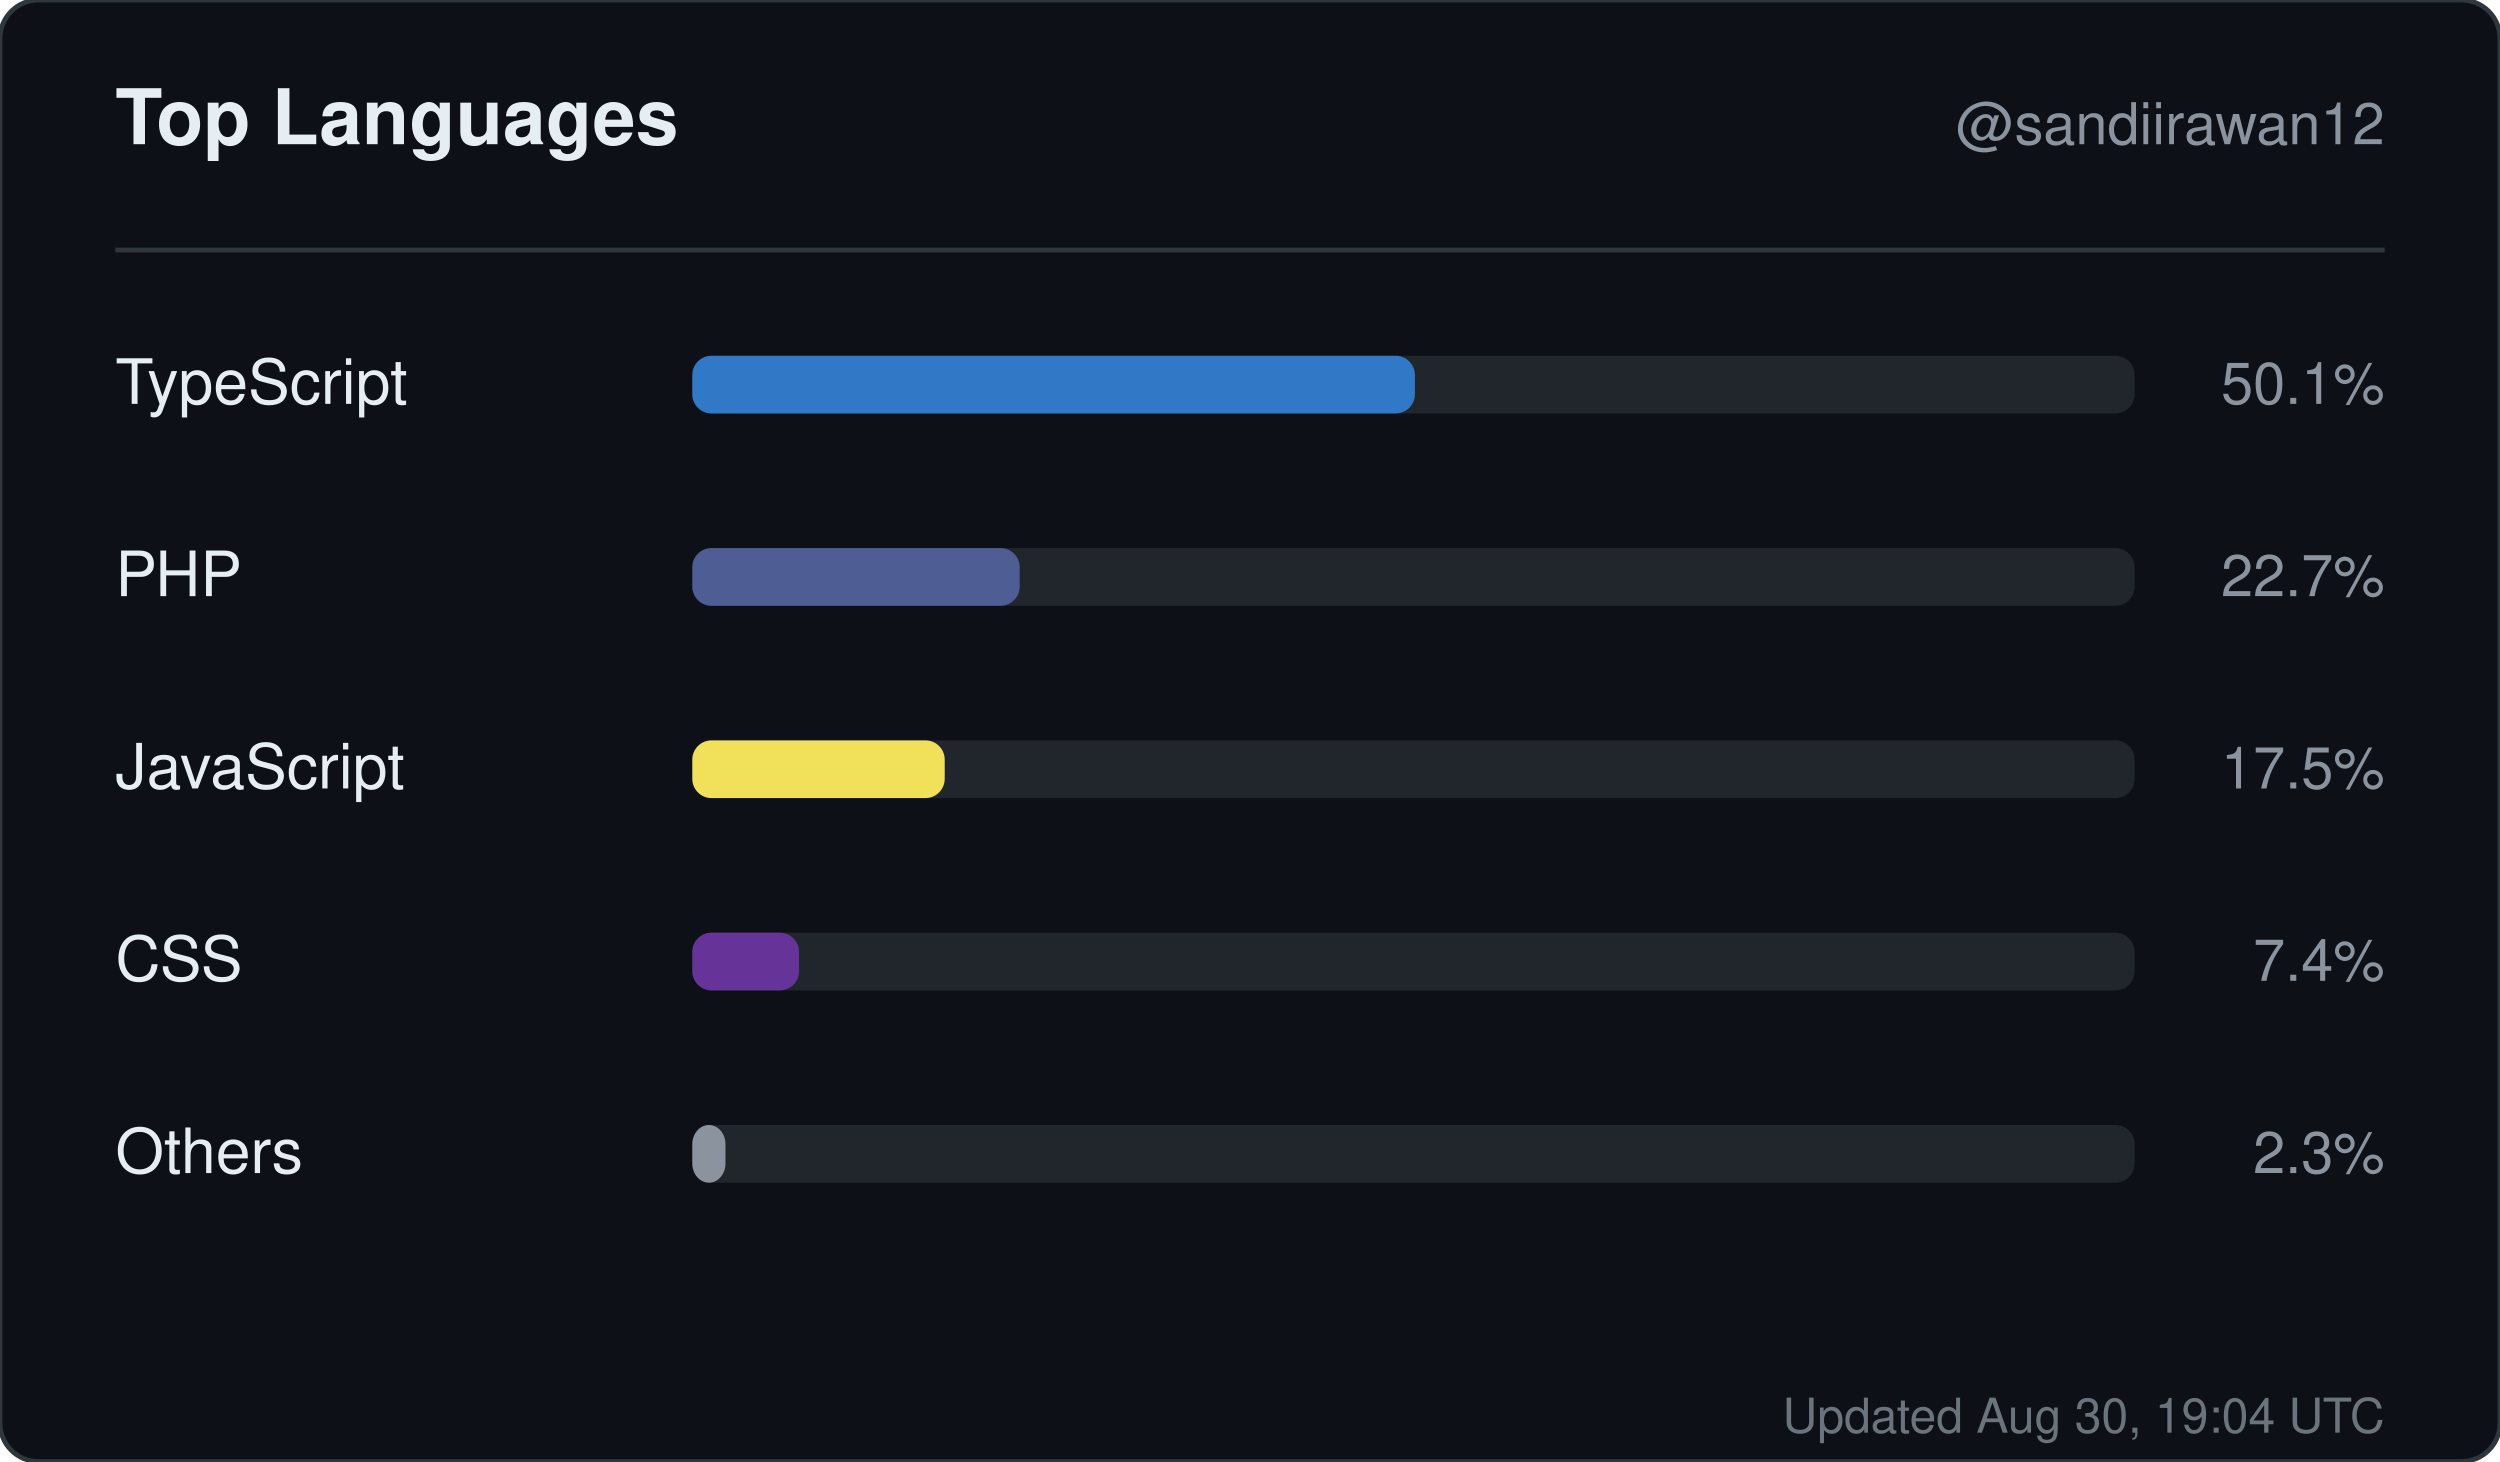
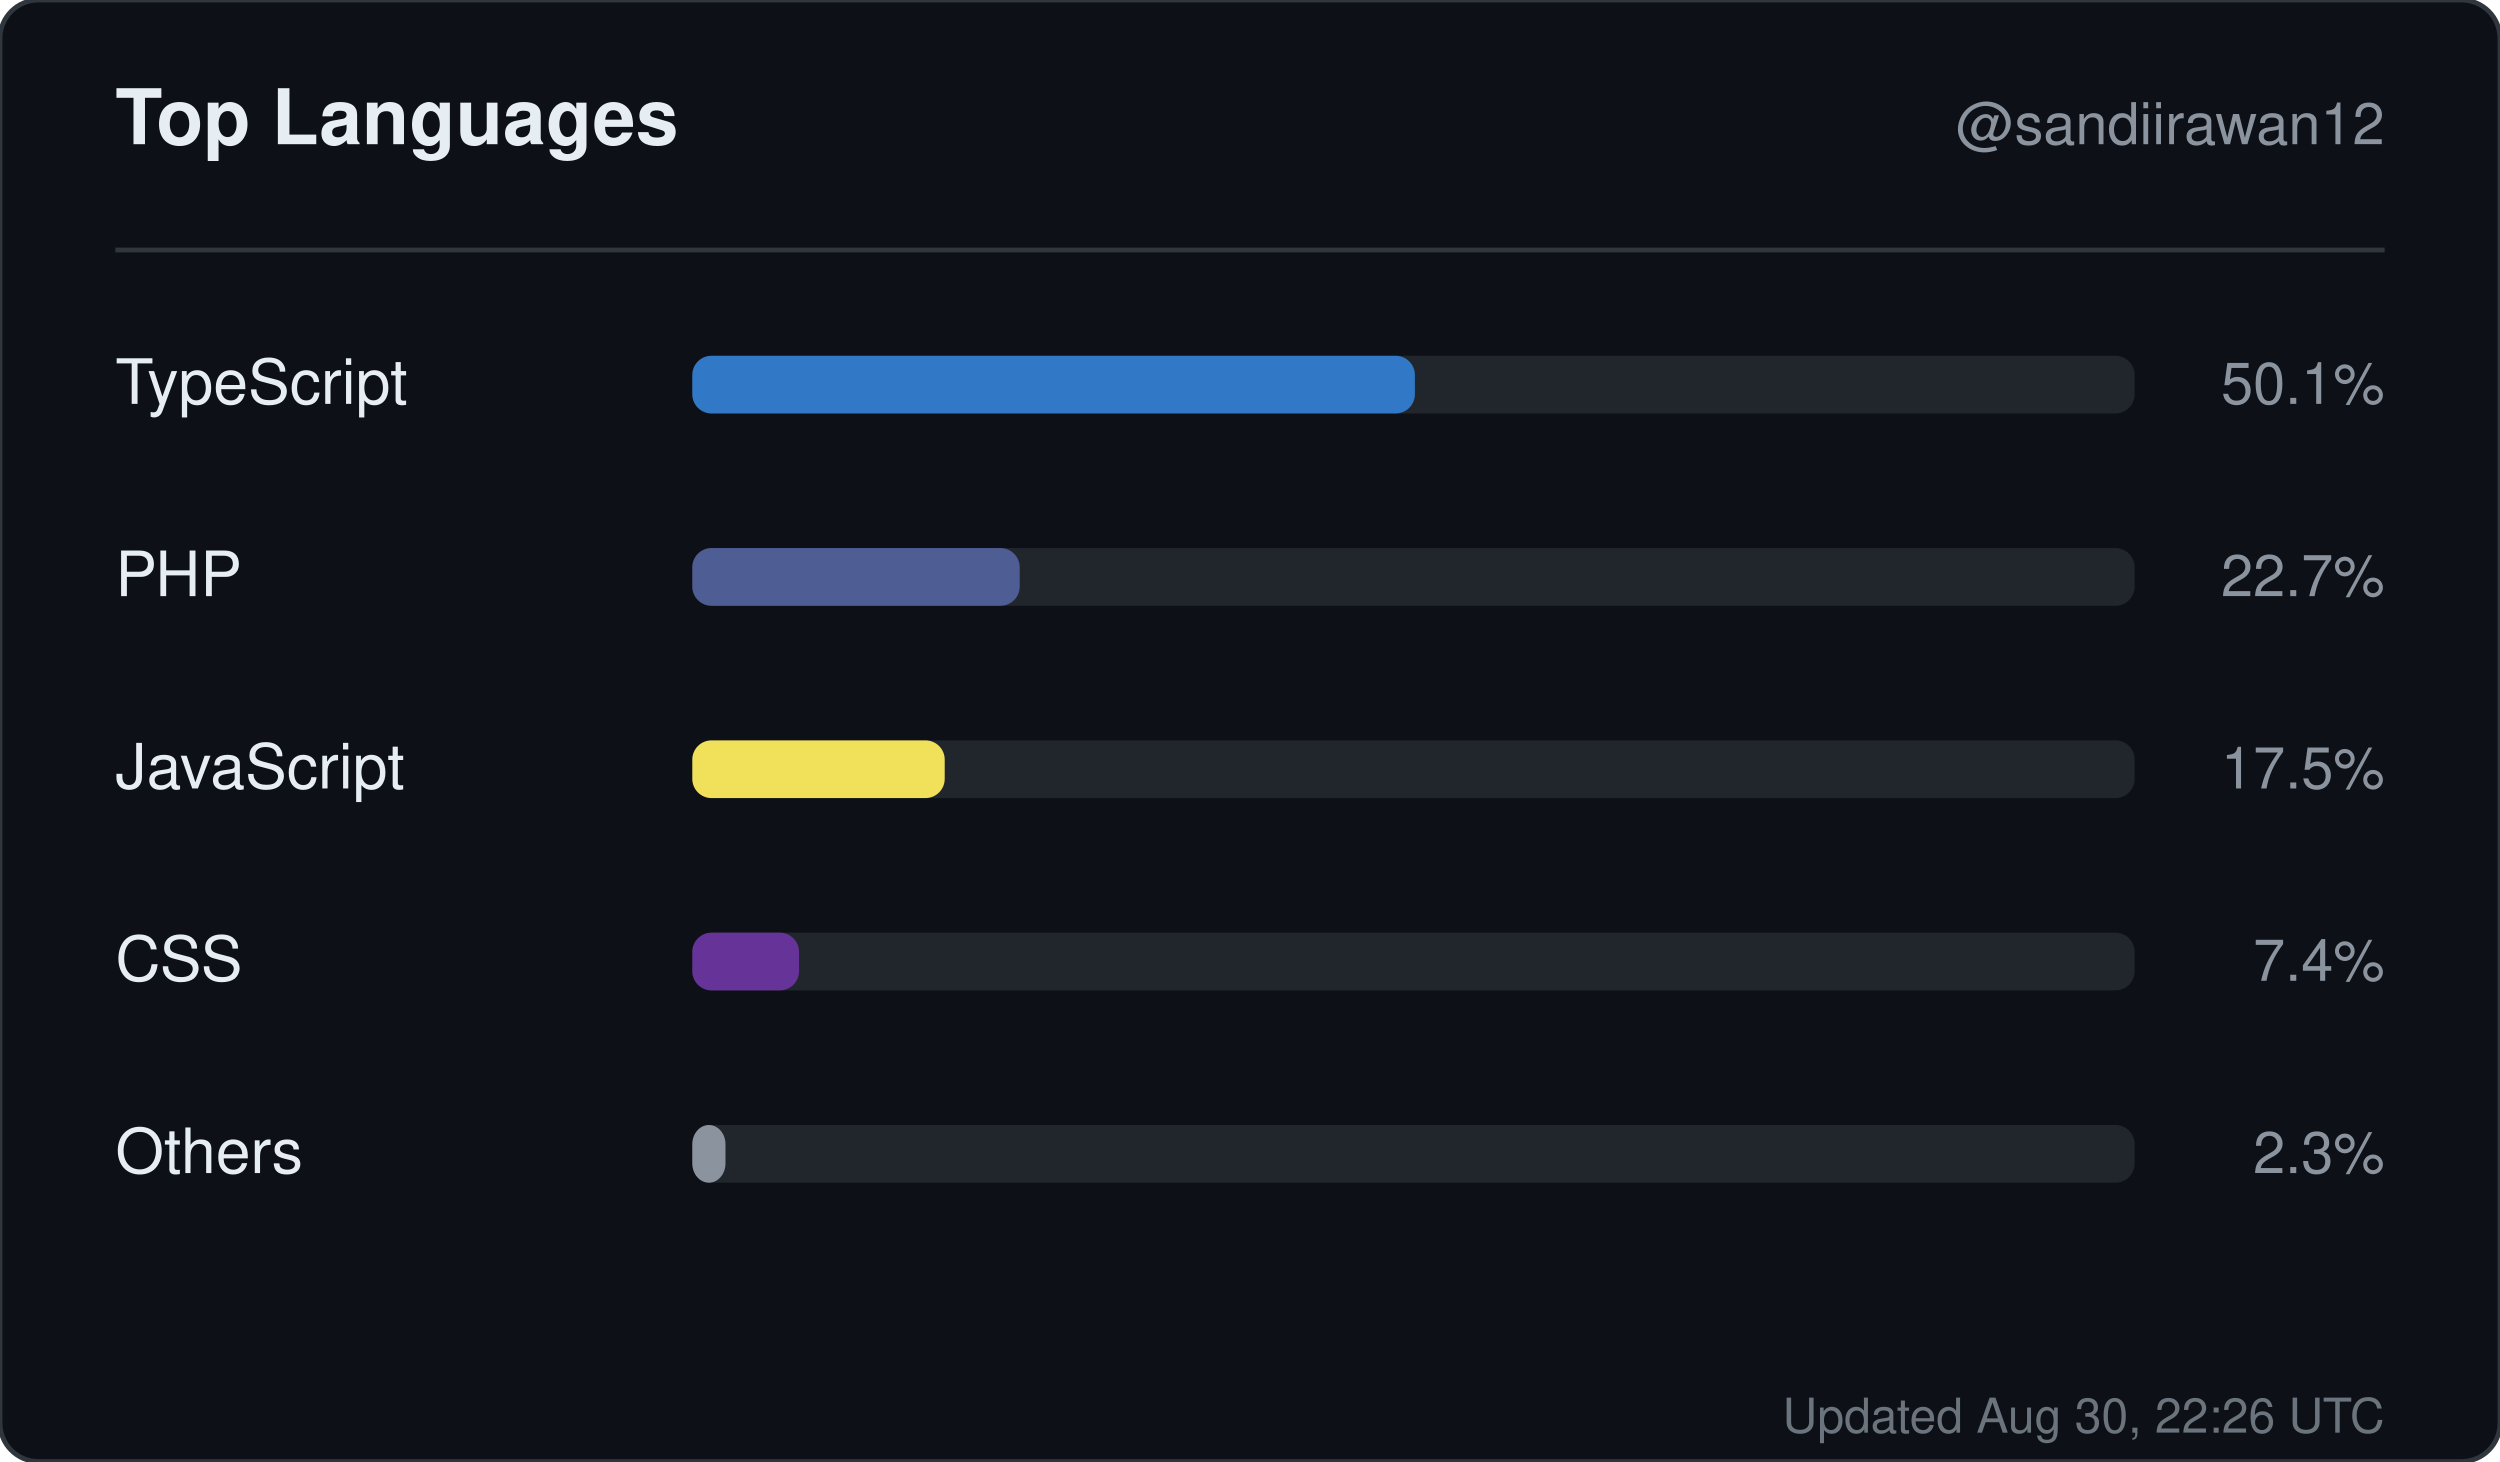
<svg xmlns="http://www.w3.org/2000/svg" width="520" height="304" viewBox="0 0 520 304" role="img" aria-label="Top languages for sandiirawan12">
  <rect width="520" height="304" rx="8" fill="#0d1117" stroke="#30363d" />
  <g font-family="-apple-system, BlinkMacSystemFont, Segoe UI, Helvetica, Arial, sans-serif">
    <text x="24" y="30" fill="#e6edf3" font-size="16" font-weight="700">Top Languages</text>
    <text x="496" y="30" fill="#8b949e" font-size="12" text-anchor="end">@sandiirawan12</text>
    <line x1="24" y1="52" x2="496" y2="52" stroke="#30363d" />
    <text x="24" y="84" fill="#e6edf3" font-size="13">TypeScript</text>
    <rect x="144" y="74" width="300" height="12" rx="4" fill="#21262d" />
    <rect x="144" y="74" width="150.3" height="12" rx="4" fill="#3178c6" />
    <text x="496" y="84" fill="#8b949e" font-size="12" text-anchor="end">50.1%</text>
    <text x="24" y="124" fill="#e6edf3" font-size="13">PHP</text>
    <rect x="144" y="114" width="300" height="12" rx="4" fill="#21262d" />
    <rect x="144" y="114" width="68.1" height="12" rx="4" fill="#4F5D95" />
    <text x="496" y="124" fill="#8b949e" font-size="12" text-anchor="end">22.7%</text>
    <text x="24" y="164" fill="#e6edf3" font-size="13">JavaScript</text>
    <rect x="144" y="154" width="300" height="12" rx="4" fill="#21262d" />
    <rect x="144" y="154" width="52.5" height="12" rx="4" fill="#f1e05a" />
    <text x="496" y="164" fill="#8b949e" font-size="12" text-anchor="end">17.5%</text>
    <text x="24" y="204" fill="#e6edf3" font-size="13">CSS</text>
    <rect x="144" y="194" width="300" height="12" rx="4" fill="#21262d" />
    <rect x="144" y="194" width="22.2" height="12" rx="4" fill="#663399" />
    <text x="496" y="204" fill="#8b949e" font-size="12" text-anchor="end">7.4%</text>
    <text x="24" y="244" fill="#e6edf3" font-size="13">Others</text>
    <rect x="144" y="234" width="300" height="12" rx="4" fill="#21262d" />
    <rect x="144" y="234" width="6.9" height="12" rx="4" fill="#8b949e" />
    <text x="496" y="244" fill="#8b949e" font-size="12" text-anchor="end">2.3%</text>
-     <text x="496" y="298" fill="#8b949e" font-size="10" text-anchor="end" opacity="0.75">Updated Aug 30, 19:04 UTC</text>
+     <text x="496" y="298" fill="#8b949e" font-size="10" text-anchor="end" opacity="0.75">Updated Aug 30, 22:26 UTC</text>
  </g>
</svg>
